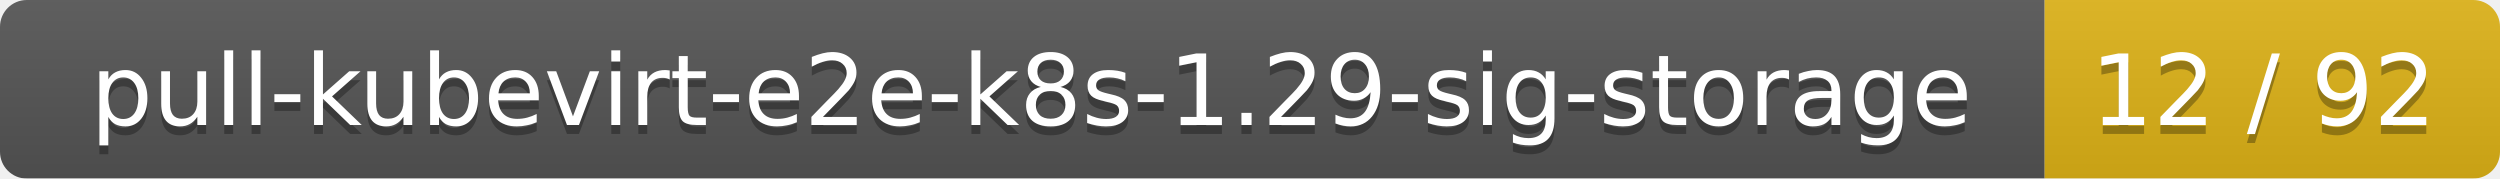
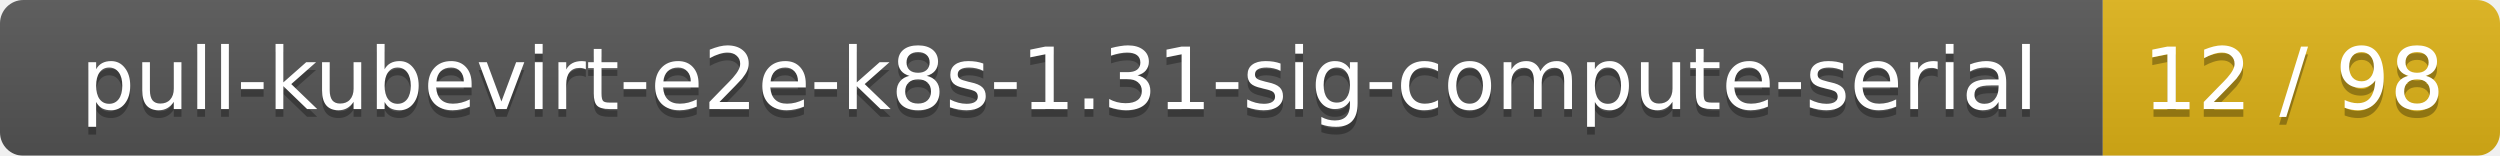
- <svg xmlns="http://www.w3.org/2000/svg" width="280" height="20">
+ <svg xmlns="http://www.w3.org/2000/svg" width="321" height="20">
  <linearGradient id="smooth" x2="0" y2="100%">
    <stop offset="0" stop-color="#bbb" stop-opacity=".1" />
    <stop offset="1" stop-opacity=".1" />
  </linearGradient>
  <mask id="round">
-     <rect width="280" height="20" rx="3" fill="#fff" />
+     <rect width="321" height="20" rx="3" fill="#fff" />
  </mask>
  <g mask="url(#round)">
-     <rect width="229" height="20" fill="#555" />
-     <rect x="229" width="51" height="20" fill="#dfb317" />
-     <rect width="280" height="20" fill="url(#smooth)" />
+     <rect width="270" height="20" fill="#555" />
+     <rect x="270" width="51" height="20" fill="#dfb317" />
+     <rect width="321" height="20" fill="url(#smooth)" />
  </g>
  <g fill="#fff" text-anchor="middle" font-family="DejaVu Sans,Verdana,Geneva,sans-serif" font-size="11">
-     <text x="115.5" y="15" fill="#010101" fill-opacity=".3">pull-kubevirt-e2e-k8s-1.29-sig-storage</text>
-     <text x="115.5" y="14">pull-kubevirt-e2e-k8s-1.29-sig-storage</text>
-     <text x="253.5" y="15" fill="#010101" fill-opacity=".3">12 / 92</text>
-     <text x="253.5" y="14">12 / 92</text>
+     <text x="136" y="15" fill="#010101" fill-opacity=".3">pull-kubevirt-e2e-k8s-1.31-sig-compute-serial</text>
+     <text x="136" y="14">pull-kubevirt-e2e-k8s-1.31-sig-compute-serial</text>
+     <text x="294.5" y="15" fill="#010101" fill-opacity=".3">12 / 98</text>
+     <text x="294.5" y="14">12 / 98</text>
  </g>
</svg>
